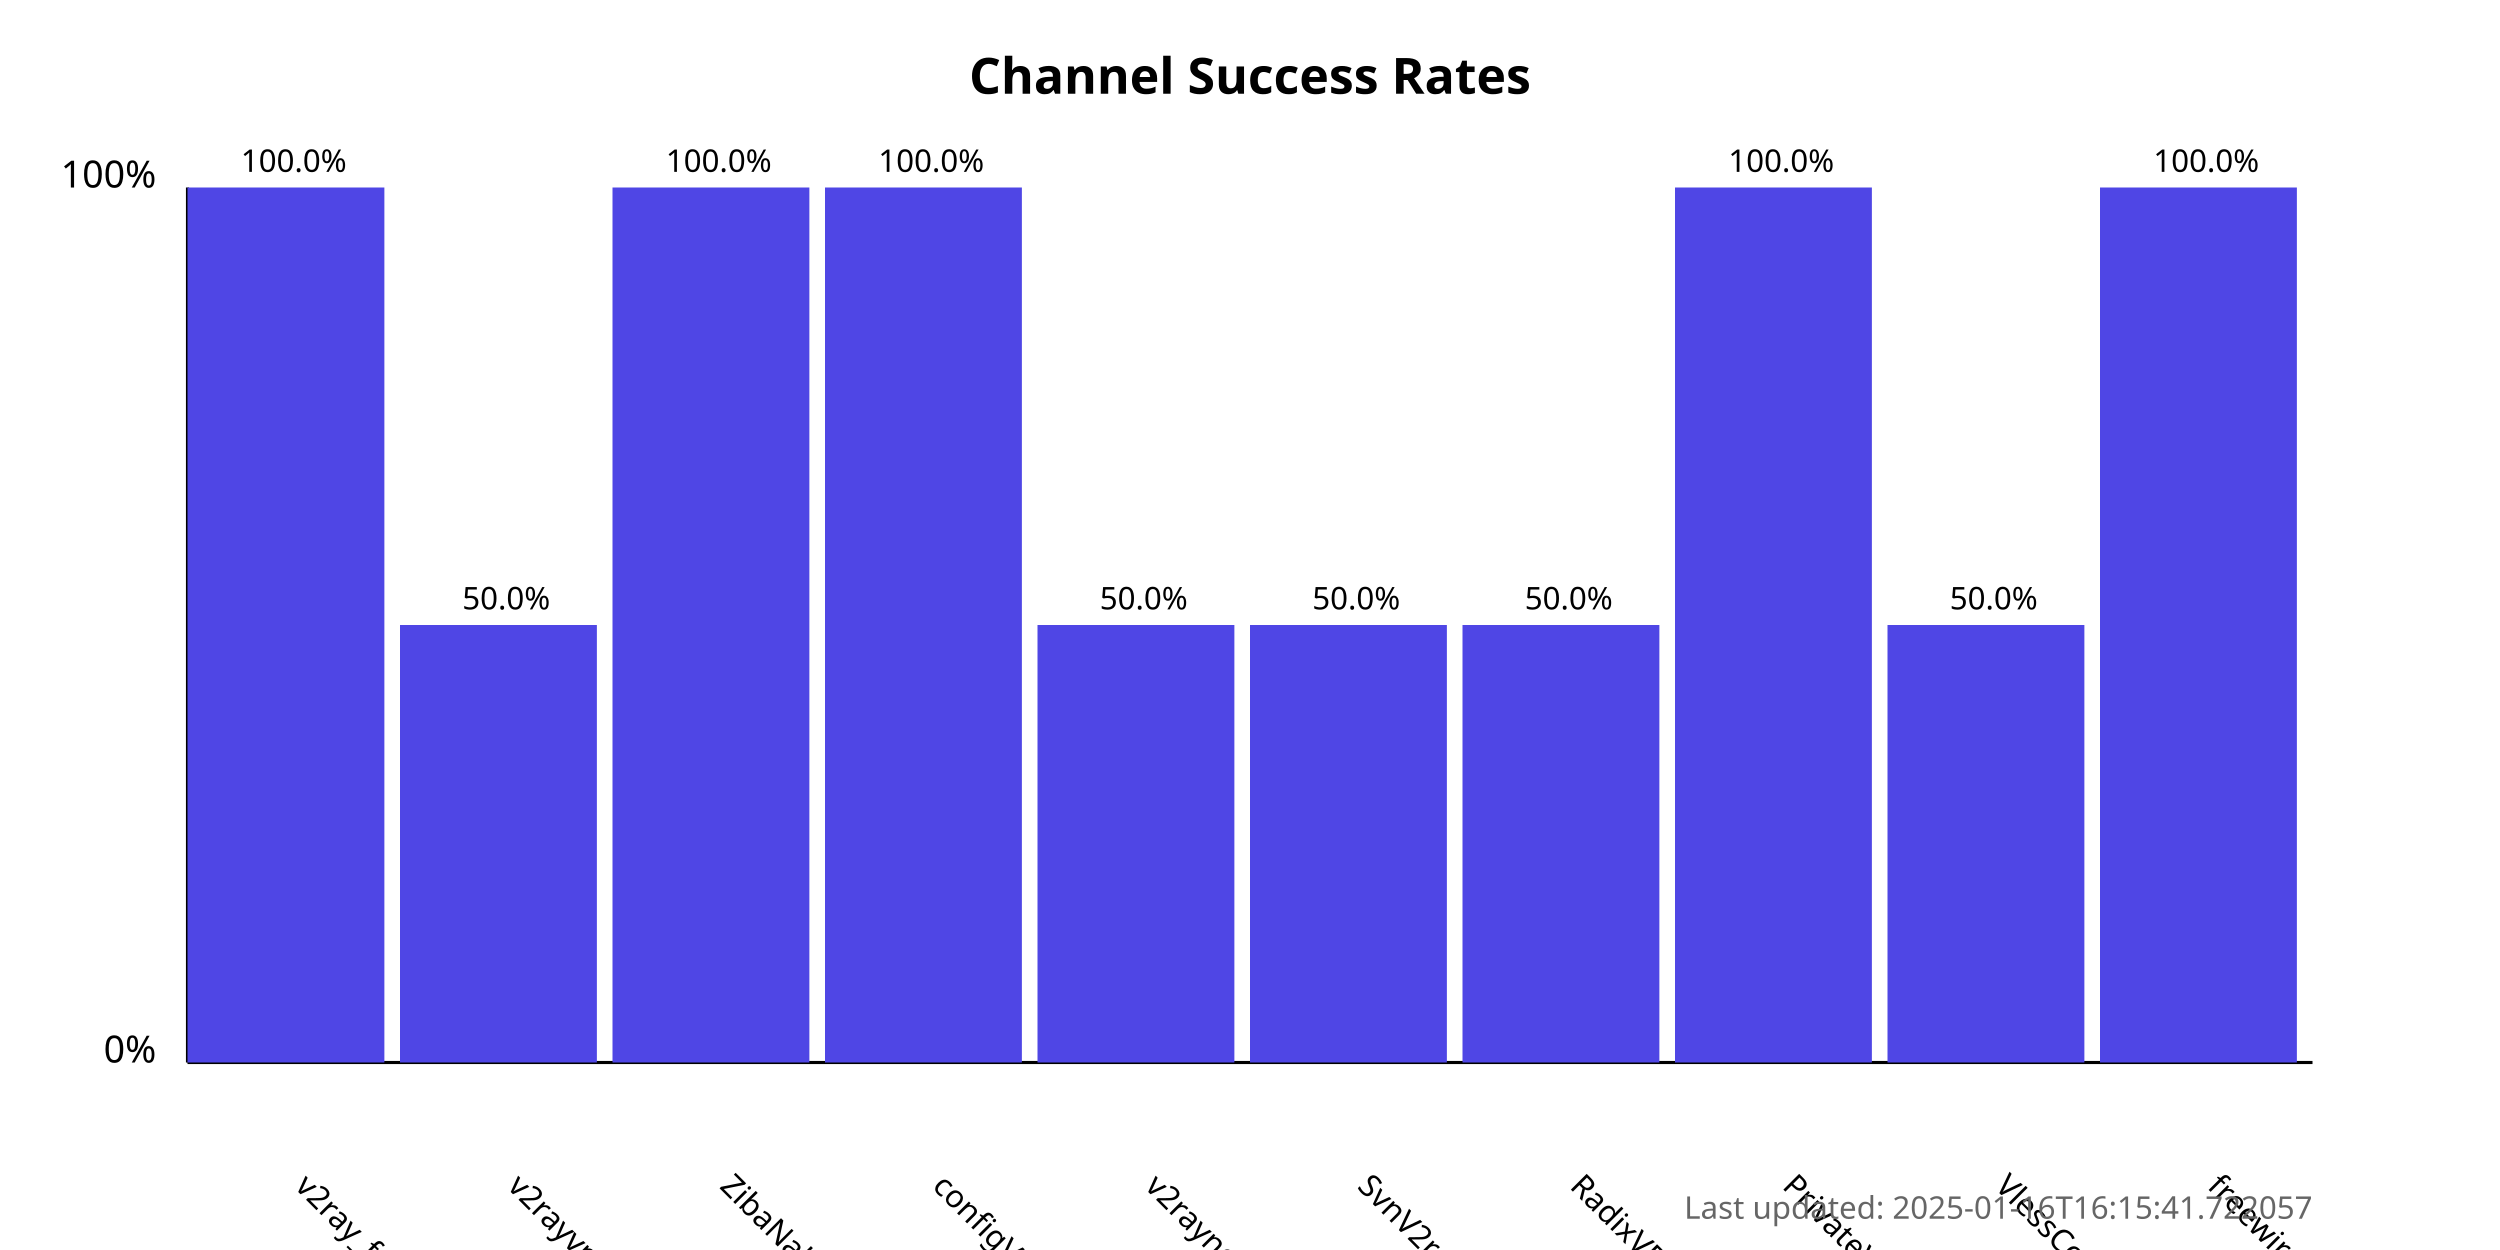
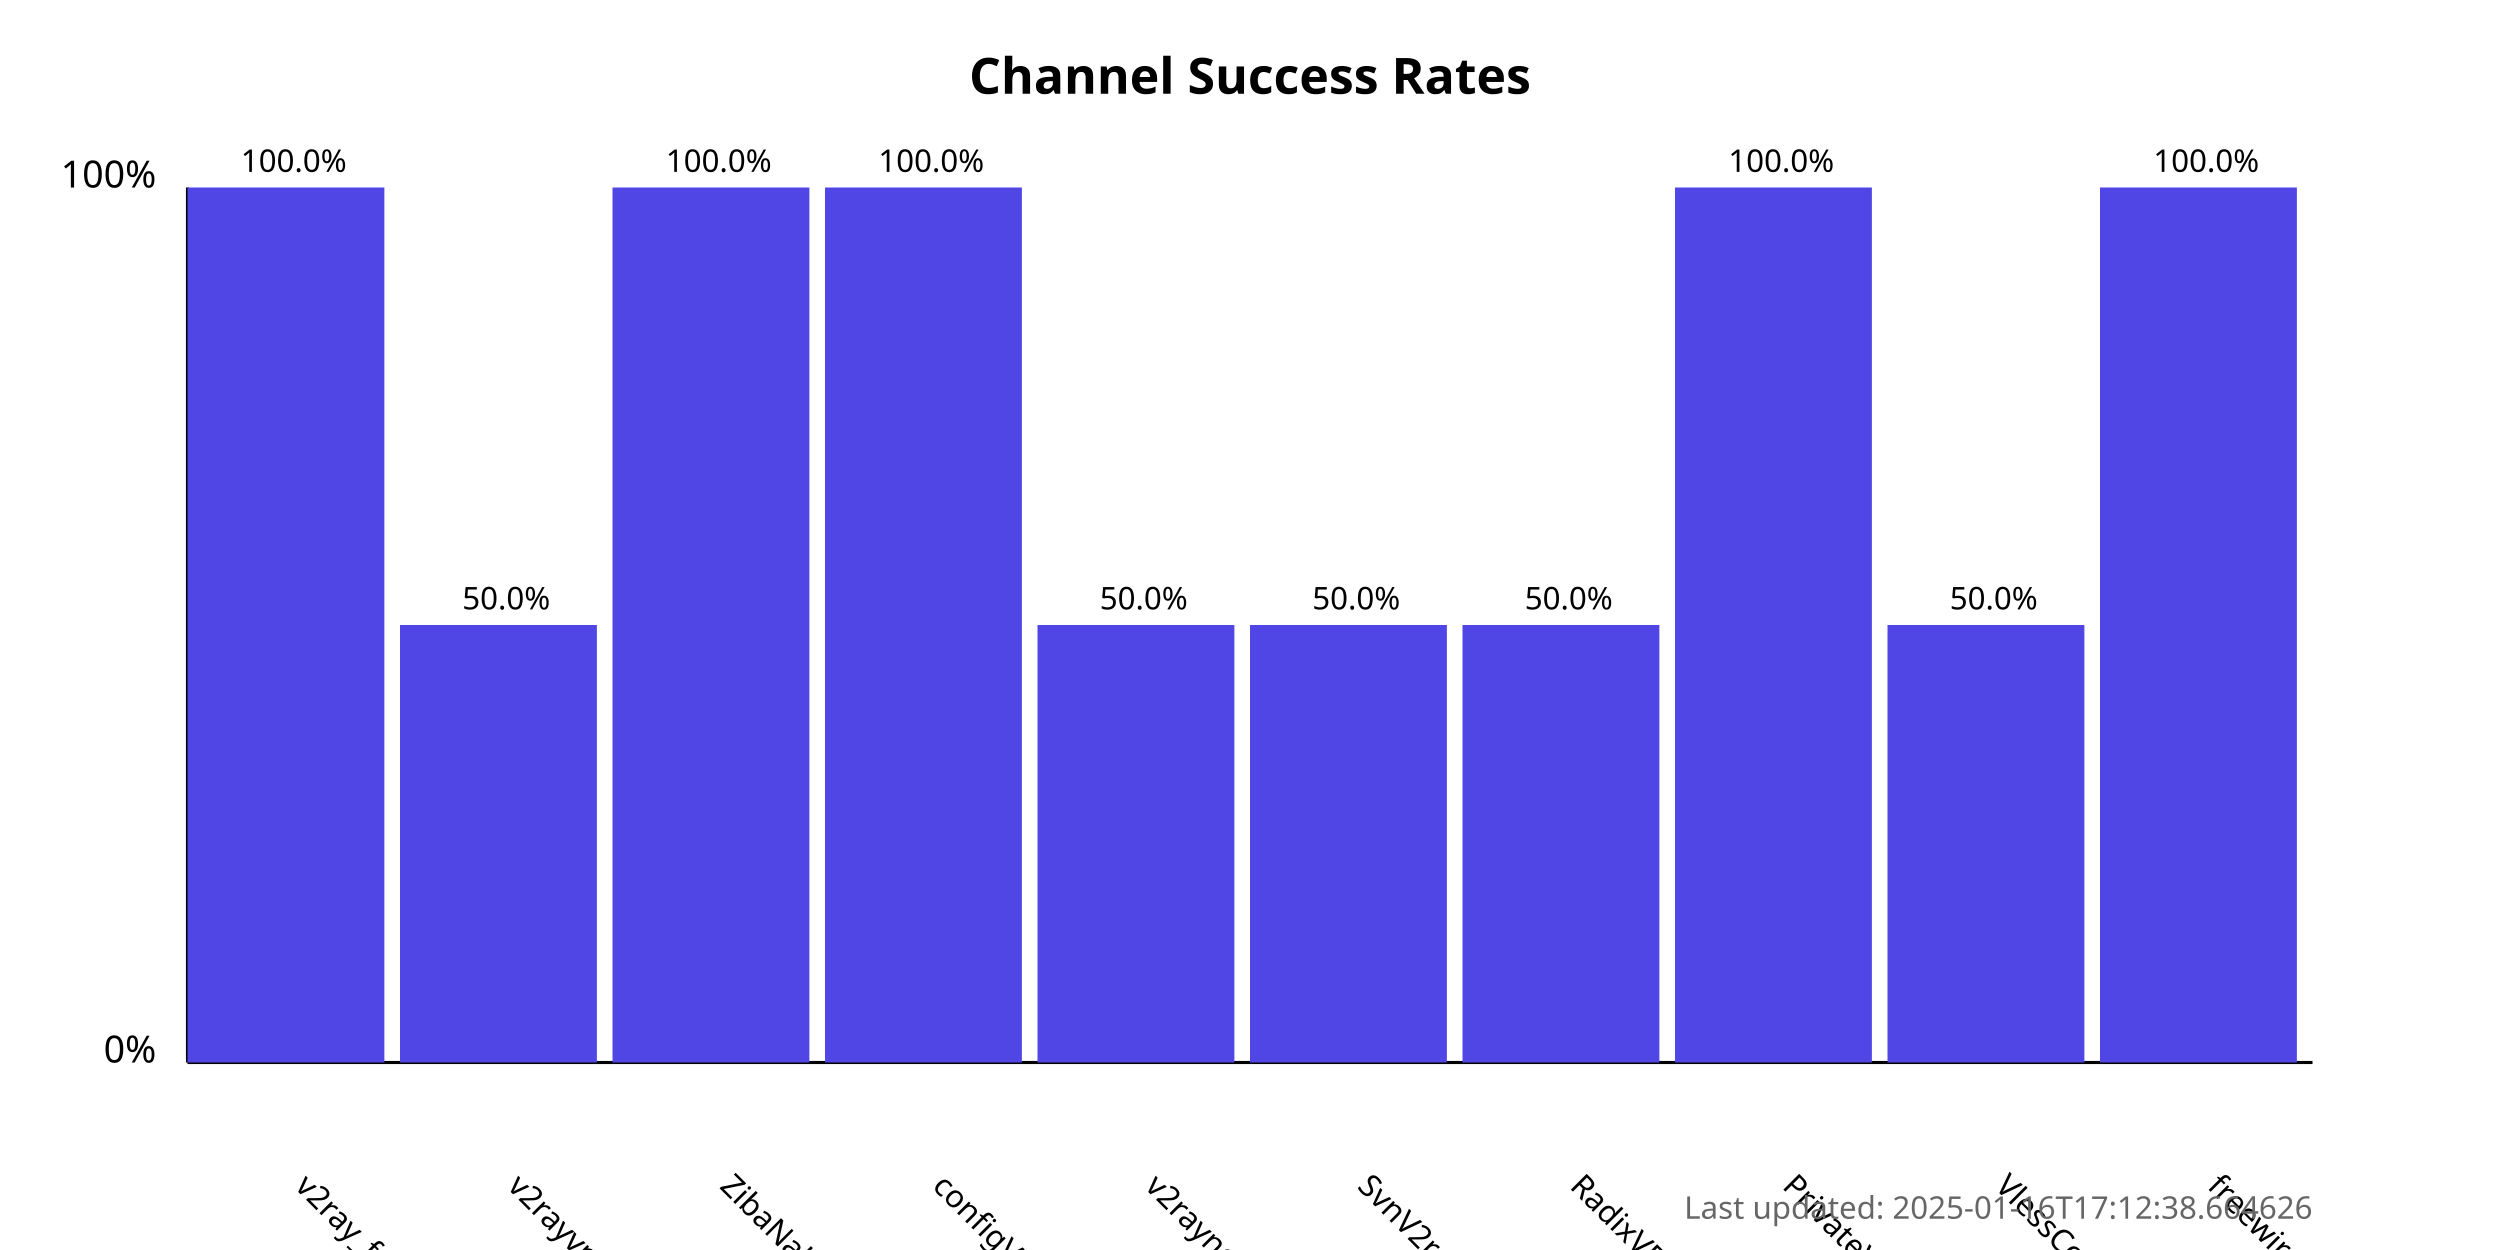
<svg xmlns="http://www.w3.org/2000/svg" width="800" height="400">
  <style>
            .chart-title { font: bold 16px sans-serif; }
            .axis-label { font: 12px sans-serif; }
            .tick-label { font: 10px sans-serif; }
            .bar { fill: #4f46e5; }
            .bar:hover { fill: #6366f1; }
            .timestamp { font: 10px sans-serif; fill: #666; }
        </style>
  <text x="400.0" y="30" text-anchor="middle" class="chart-title">
            Channel Success Rates
        </text>
  <line x1="60" y1="340" x2="60" y2="60" stroke="black" stroke-width="1" />
  <line x1="60" y1="340" x2="740" y2="340" stroke="black" stroke-width="1" />
  <text x="50" y="340" text-anchor="end" class="axis-label">0%</text>
  <text x="50" y="60" text-anchor="end" class="axis-label">100%</text>
  <g>
    <rect x="60" y="60.0" width="63.0" height="280.0" class="bar" />
    <text x="94.0" y="380" transform="rotate(45, 94.0, 380)" text-anchor="start" class="tick-label">
                v2ray_free_conf
            </text>
    <text x="94.0" y="55.0" text-anchor="middle" class="tick-label">
                100.0%
            </text>
  </g>
  <g>
    <rect x="128.0" y="200.0" width="63.0" height="140.0" class="bar" />
    <text x="162.0" y="380" transform="rotate(45, 162.0, 380)" text-anchor="start" class="tick-label">
                v2rayvpno
            </text>
    <text x="162.0" y="195.0" text-anchor="middle" class="tick-label">
                50.0%
            </text>
  </g>
  <g>
    <rect x="196.0" y="60.0" width="63.0" height="280.0" class="bar" />
    <text x="230.0" y="380" transform="rotate(45, 230.0, 380)" text-anchor="start" class="tick-label">
                ZibaNabz
            </text>
    <text x="230.0" y="55.0" text-anchor="middle" class="tick-label">
                100.0%
            </text>
  </g>
  <g>
    <rect x="264.0" y="60.0" width="63.0" height="280.0" class="bar" />
    <text x="298.0" y="380" transform="rotate(45, 298.0, 380)" text-anchor="start" class="tick-label">
                configV2rayForFree
            </text>
    <text x="298.0" y="55.0" text-anchor="middle" class="tick-label">
                100.0%
            </text>
  </g>
  <g>
    <rect x="332.0" y="200.0" width="63.0" height="140.0" class="bar" />
    <text x="366.0" y="380" transform="rotate(45, 366.0, 380)" text-anchor="start" class="tick-label">
                v2rayngvpn
            </text>
    <text x="366.0" y="195.0" text-anchor="middle" class="tick-label">
                50.0%
            </text>
  </g>
  <g>
    <rect x="400.0" y="200.0" width="63.0" height="140.0" class="bar" />
    <text x="434.0" y="380" transform="rotate(45, 434.0, 380)" text-anchor="start" class="tick-label">
                SvnV2ray
            </text>
    <text x="434.0" y="195.0" text-anchor="middle" class="tick-label">
                50.0%
            </text>
  </g>
  <g>
    <rect x="468.0" y="200.0" width="63.0" height="140.0" class="bar" />
    <text x="502.0" y="380" transform="rotate(45, 502.0, 380)" text-anchor="start" class="tick-label">
                RadixVPN
            </text>
    <text x="502.0" y="195.0" text-anchor="middle" class="tick-label">
                50.0%
            </text>
  </g>
  <g>
    <rect x="536.0" y="60.0" width="63.0" height="280.0" class="bar" />
    <text x="570.0" y="380" transform="rotate(45, 570.0, 380)" text-anchor="start" class="tick-label">
                PrivateVPNs
            </text>
    <text x="570.0" y="55.0" text-anchor="middle" class="tick-label">
                100.0%
            </text>
  </g>
  <g>
    <rect x="604.0" y="200.0" width="63.0" height="140.0" class="bar" />
    <text x="638.0" y="380" transform="rotate(45, 638.0, 380)" text-anchor="start" class="tick-label">
                VlessConfig
            </text>
    <text x="638.0" y="195.0" text-anchor="middle" class="tick-label">
                50.0%
            </text>
  </g>
  <g>
    <rect x="672.0" y="60.0" width="63.0" height="280.0" class="bar" />
    <text x="706.0" y="380" transform="rotate(45, 706.0, 380)" text-anchor="start" class="tick-label">
                freewireguard
            </text>
    <text x="706.0" y="55.0" text-anchor="middle" class="tick-label">
                100.0%
            </text>
  </g>
  <text x="740" y="390" text-anchor="end" class="timestamp">
-             Last updated: 2025-01-16T16:15:41.722057
+             Last updated: 2025-01-16T17:12:38.664626
        </text>
</svg>
